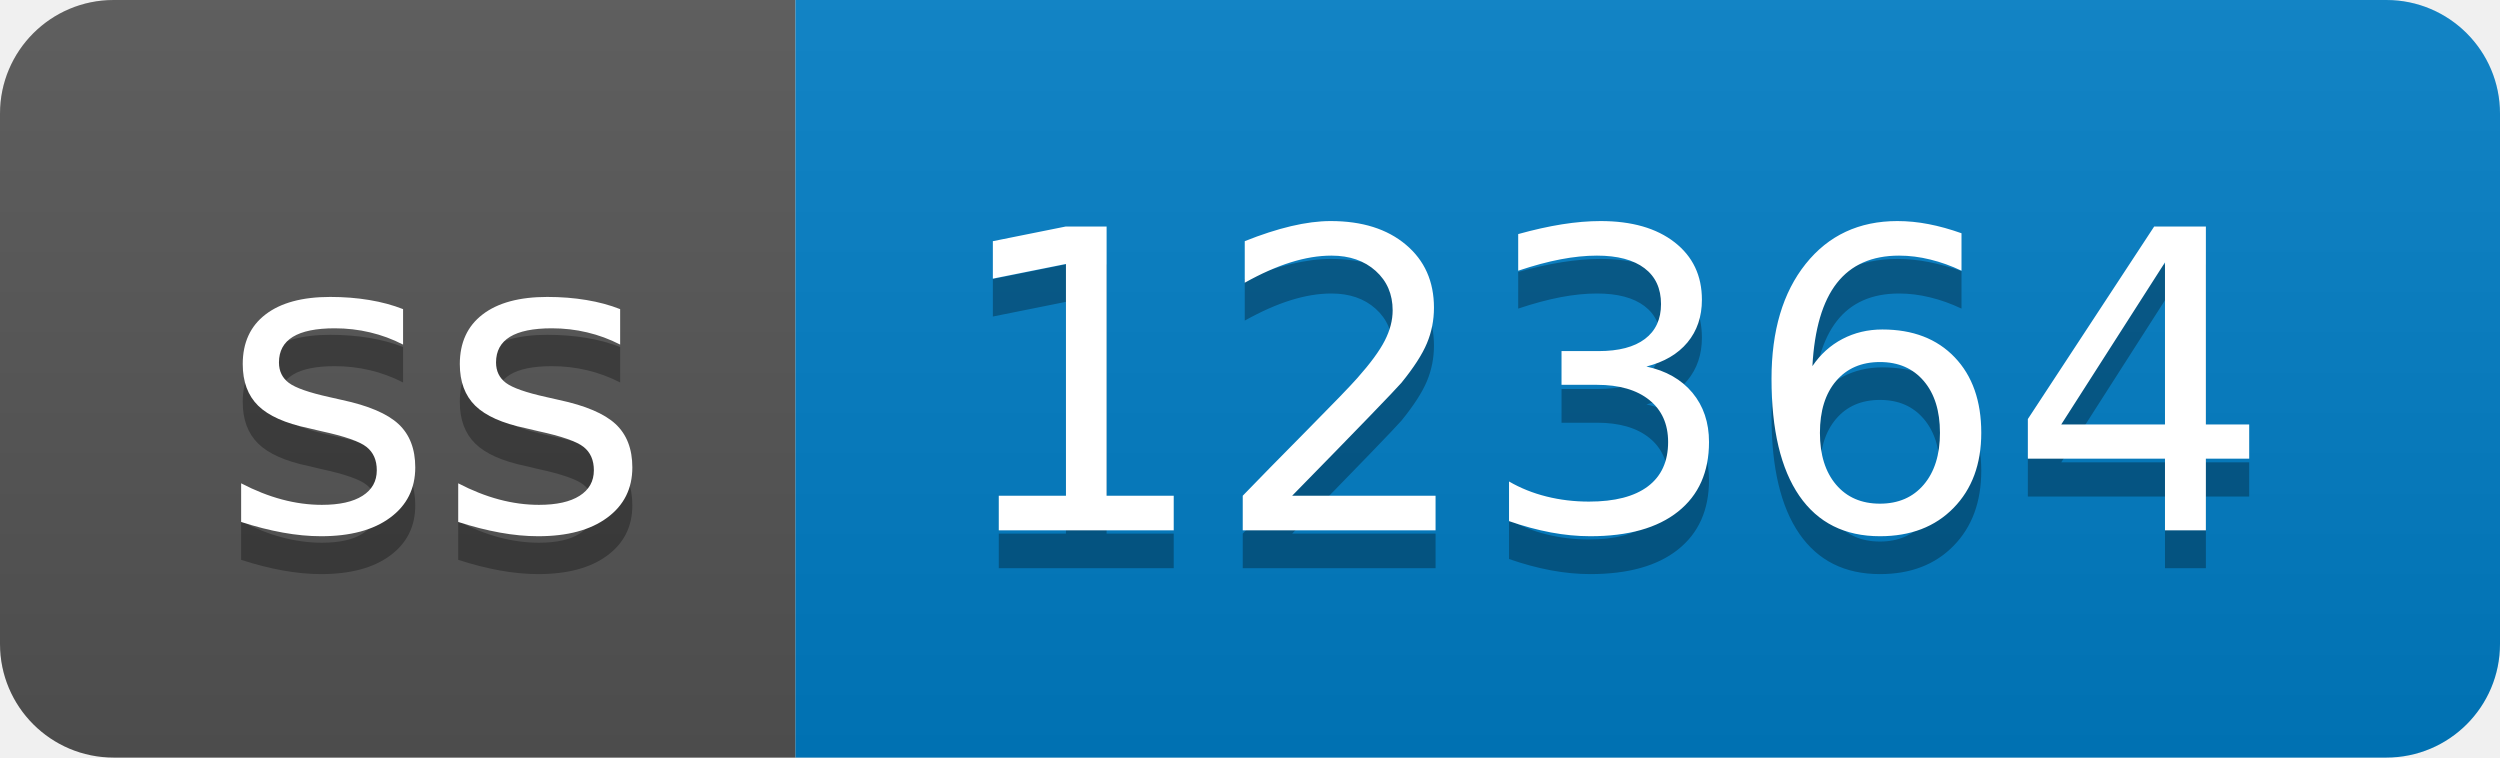
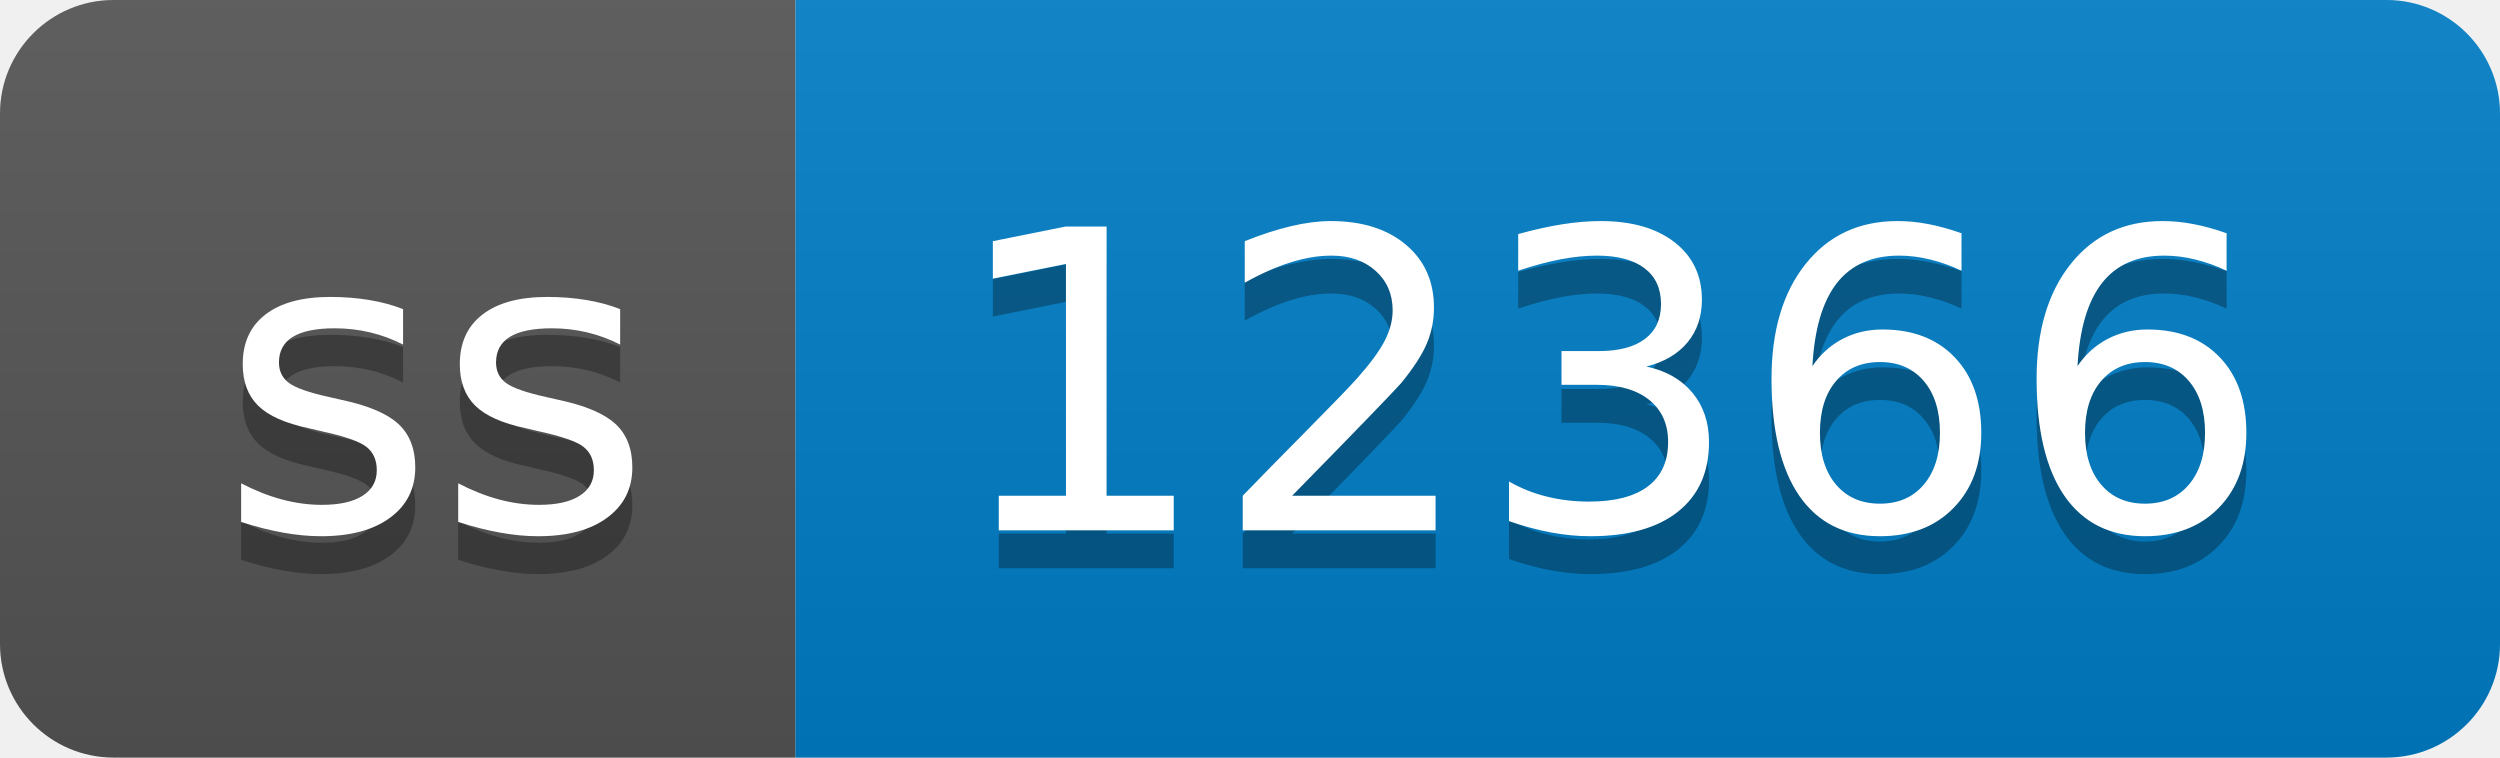
- <svg xmlns="http://www.w3.org/2000/svg" width="66" height="20" role="img" aria-label="ss: 12364">
+ <svg xmlns="http://www.w3.org/2000/svg" width="66" height="20" role="img" aria-label="ss: 12366">
  <linearGradient id="s" x2="0" y2="100%">
    <stop offset="0" stop-color="#bbb" stop-opacity=".1" />
    <stop offset="1" stop-opacity=".1" />
  </linearGradient>
  <clipPath id="r">
    <rect width="66" height="20" rx="3" fill="#fff" />
  </clipPath>
  <g clip-path="url(#r)">
    <rect width="21" height="20" fill="#555" />
    <rect x="21" width="45" height="20" fill="#007ec6" />
    <rect width="66" height="20" fill="url(#s)" />
  </g>
  <g fill="#fff" text-anchor="middle" font-family="Verdana,Geneva,DejaVu Sans,sans-serif" text-rendering="geometricPrecision" font-size="110">
    <text aria-hidden="true" x="115" y="150" fill="#010101" fill-opacity=".3" transform="scale(.1)" textLength="110">ss</text>
    <text x="115" y="140" transform="scale(.1)" fill="#fff" textLength="110">ss</text>
-     <text aria-hidden="true" x="425" y="150" fill="#010101" fill-opacity=".3" transform="scale(.1)" textLength="350">12364</text>
-     <text x="425" y="140" transform="scale(.1)" fill="#fff" textLength="350">12364</text>
+     <text aria-hidden="true" x="425" y="150" fill="#010101" fill-opacity=".3" transform="scale(.1)" textLength="350">12366</text>
+     <text x="425" y="140" transform="scale(.1)" fill="#fff" textLength="350">12366</text>
  </g>
</svg>
